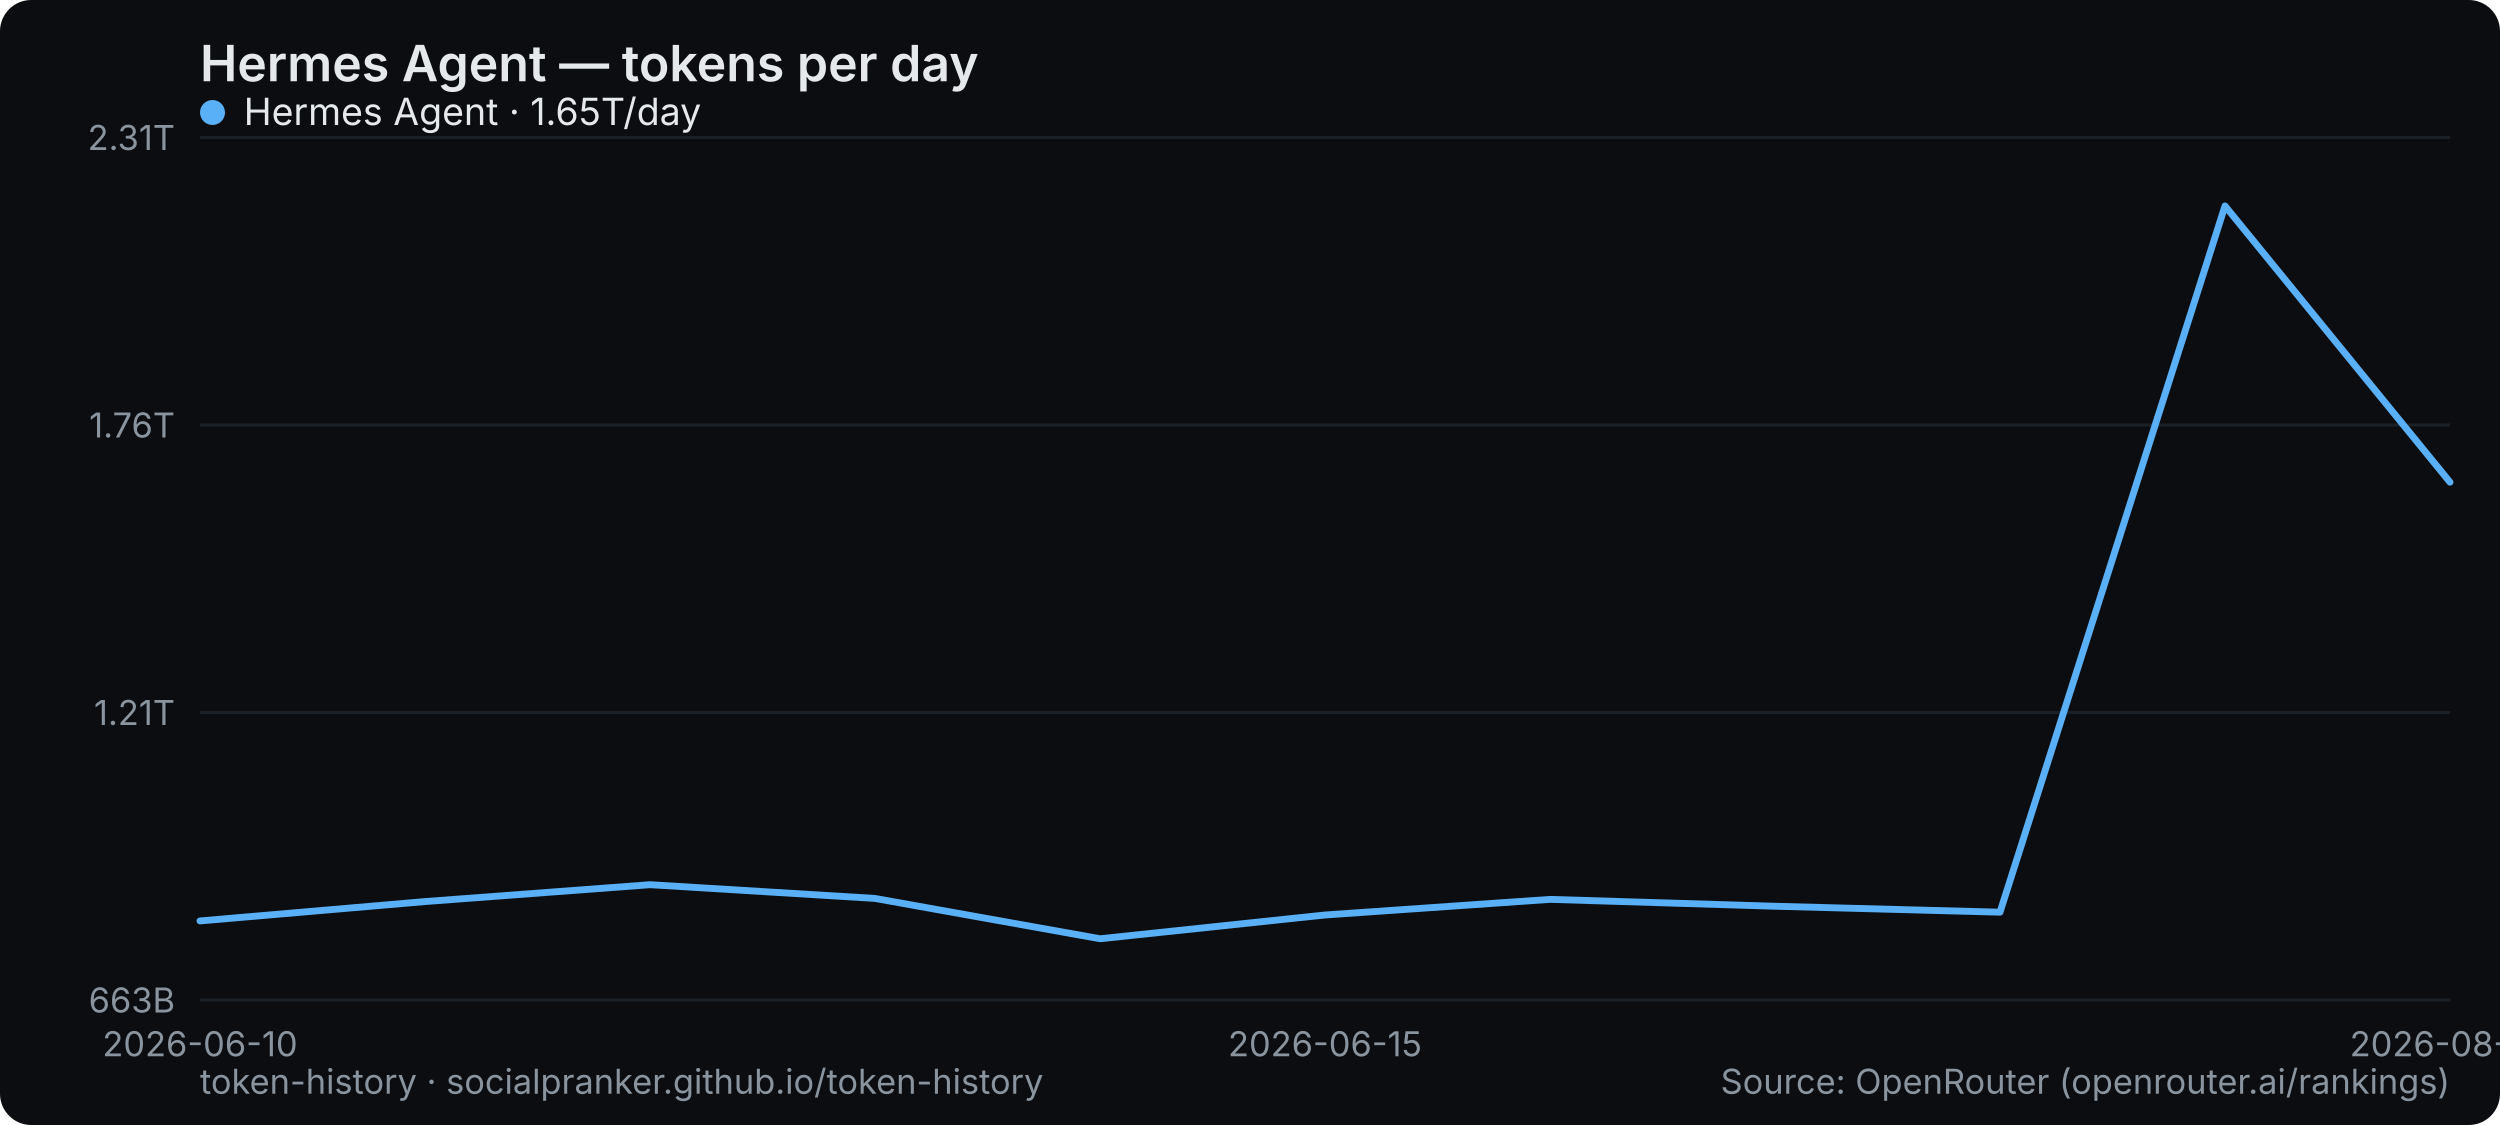
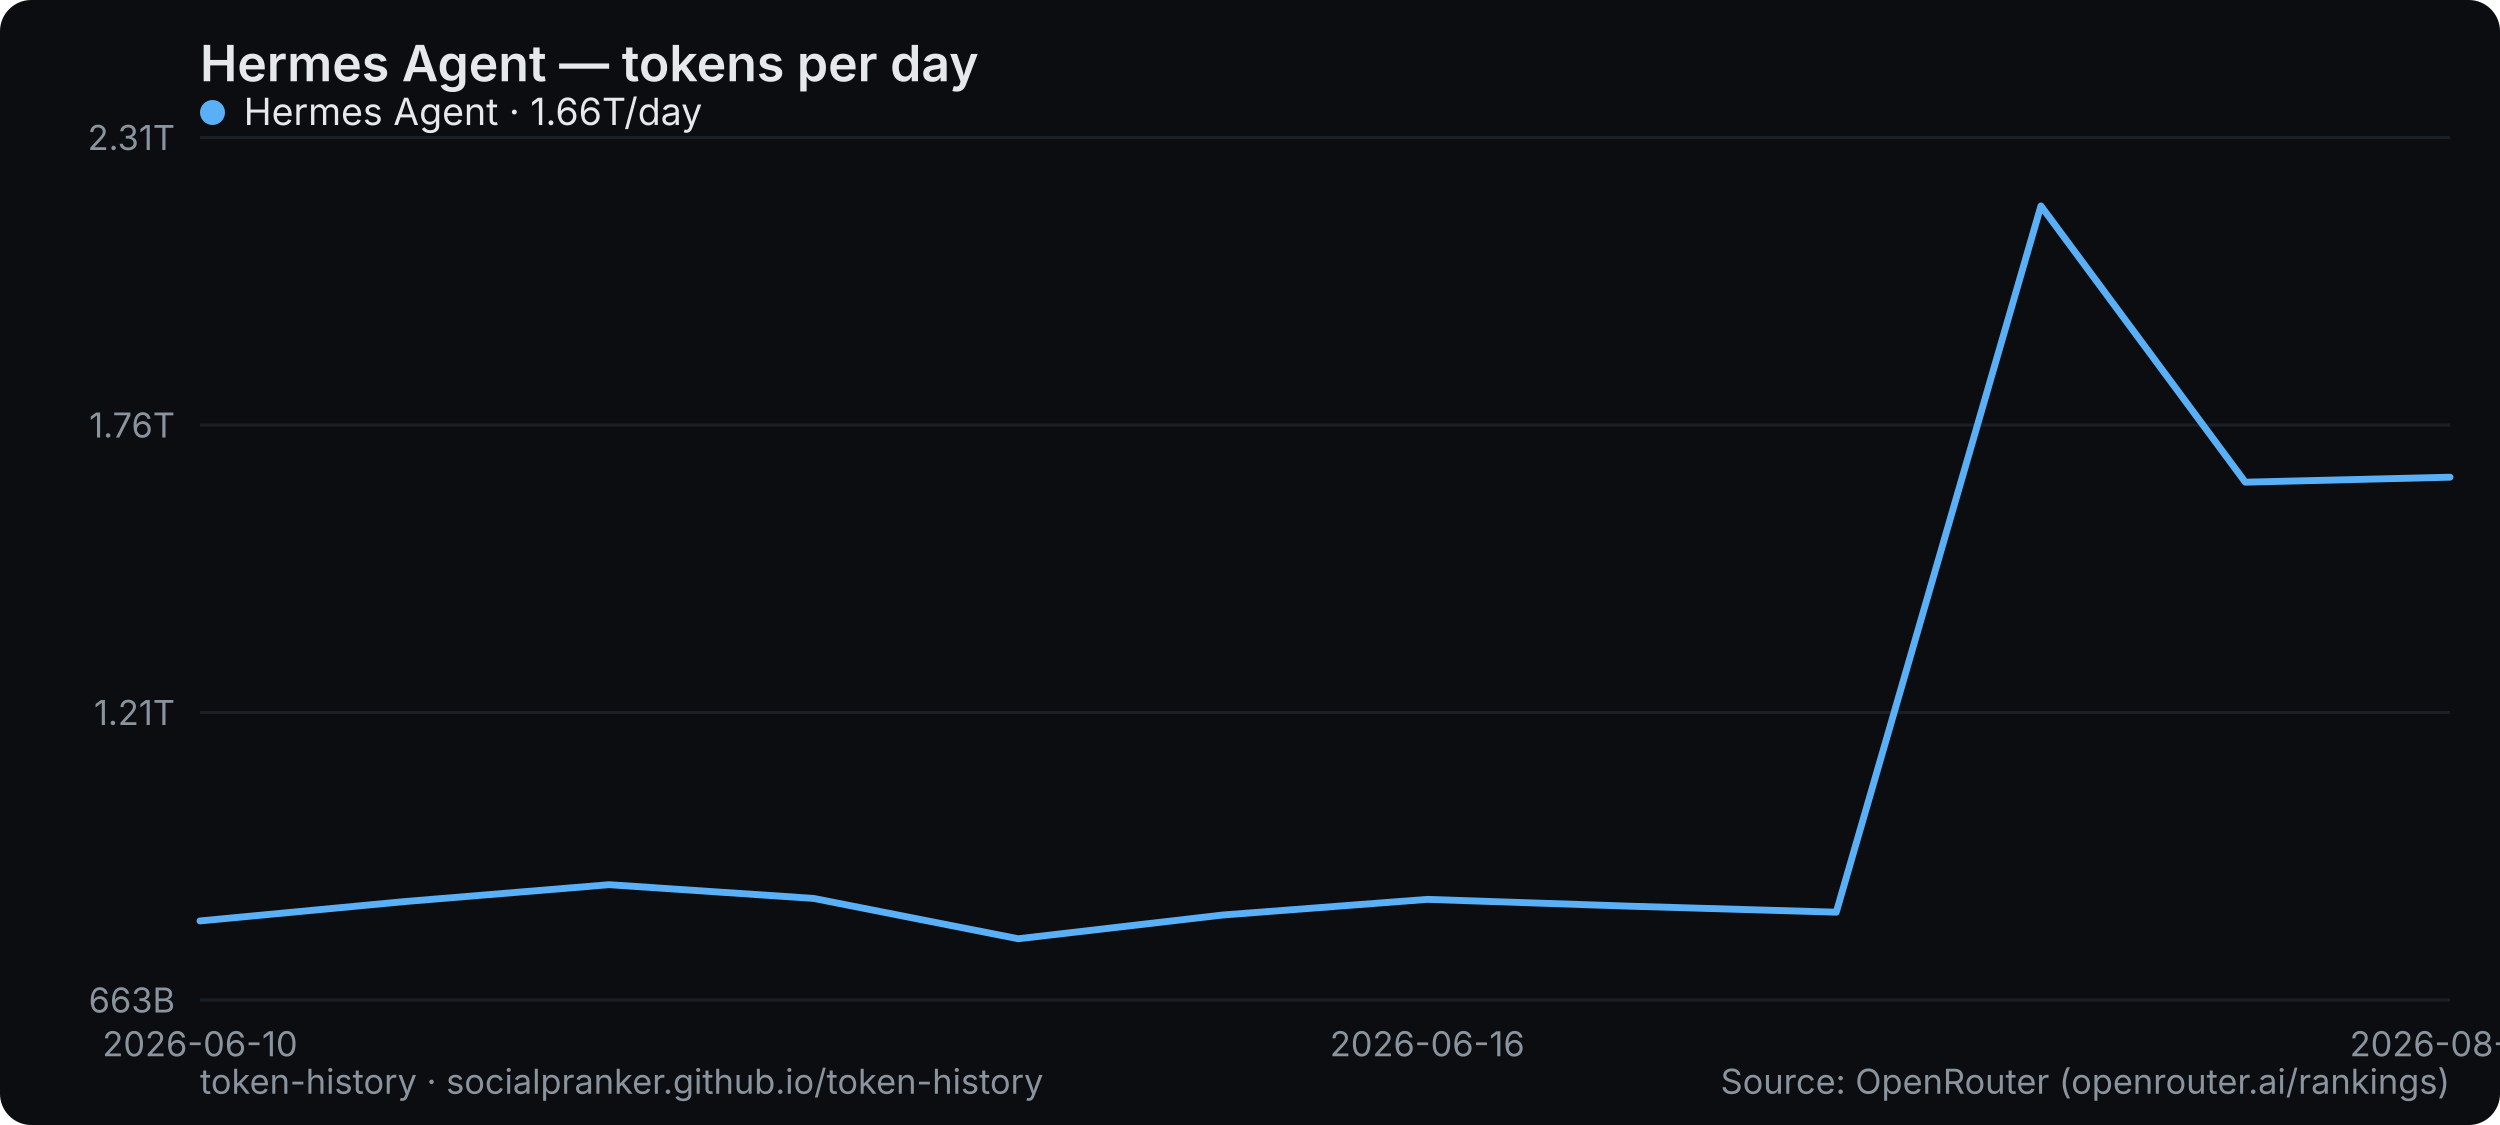
<svg xmlns="http://www.w3.org/2000/svg" width="800" height="360" viewBox="0 0 800 360" role="img" aria-label="Hermes Agent — tokens per day">
  <rect width="800" height="360" rx="10" fill="#0b0d10" />
  <text x="64" y="26" font-family="system-ui,-apple-system,Segoe UI,sans-serif" font-size="16" font-weight="600" fill="#e6e9ec">Hermes Agent — tokens per day</text>
  <line x1="64" y1="320" x2="784" y2="320" stroke="#1b2026" stroke-width="1" />
  <text x="56" y="324" text-anchor="end" font-family="system-ui,-apple-system,Segoe UI,sans-serif" font-size="11" fill="#8a949e">663B</text>
  <line x1="64" y1="228" x2="784" y2="228" stroke="#1b2026" stroke-width="1" />
  <text x="56" y="232" text-anchor="end" font-family="system-ui,-apple-system,Segoe UI,sans-serif" font-size="11" fill="#8a949e">1.21T</text>
  <line x1="64" y1="136" x2="784" y2="136" stroke="#1b2026" stroke-width="1" />
  <text x="56" y="140" text-anchor="end" font-family="system-ui,-apple-system,Segoe UI,sans-serif" font-size="11" fill="#8a949e">1.76T</text>
  <line x1="64" y1="44" x2="784" y2="44" stroke="#1b2026" stroke-width="1" />
  <text x="56" y="48" text-anchor="end" font-family="system-ui,-apple-system,Segoe UI,sans-serif" font-size="11" fill="#8a949e">2.31T</text>
  <text x="64" y="338" text-anchor="middle" font-family="system-ui,-apple-system,Segoe UI,sans-serif" font-size="11" fill="#8a949e">2026-06-10</text>
-   <text x="424" y="338" text-anchor="middle" font-family="system-ui,-apple-system,Segoe UI,sans-serif" font-size="11" fill="#8a949e">2026-06-15</text>
-   <text x="784" y="338" text-anchor="middle" font-family="system-ui,-apple-system,Segoe UI,sans-serif" font-size="11" fill="#8a949e">2026-08-28</text>
-   <polyline points="64.0,294.7 136.0,288.5 208.0,283.1 280.0,287.5 352.0,300.4 424.0,292.8 496.0,287.8 568.0,290.0 640.0,291.9 712.0,65.9 784.0,154.3" fill="none" stroke="#5ab0f7" stroke-width="2.2" stroke-linejoin="round" stroke-linecap="round" />
+   <text x="456.727" y="338" text-anchor="middle" font-family="system-ui,-apple-system,Segoe UI,sans-serif" font-size="11" fill="#8a949e">2026-06-16</text>
+   <text x="784" y="338" text-anchor="middle" font-family="system-ui,-apple-system,Segoe UI,sans-serif" font-size="11" fill="#8a949e">2026-08-29</text>
+   <polyline points="64.0,294.7 129.5,288.5 194.9,283.1 260.4,287.5 325.8,300.4 391.3,292.8 456.7,287.8 522.2,290.0 587.6,291.9 653.1,65.9 718.5,154.3 784.0,152.7" fill="none" stroke="#5ab0f7" stroke-width="2.2" stroke-linejoin="round" stroke-linecap="round" />
  <g font-family="system-ui,-apple-system,Segoe UI,sans-serif" font-size="12">
    <circle cx="68" cy="36" r="4" fill="#5ab0f7" />
-     <text x="78" y="40" fill="#e6e9ec">Hermes Agent · 1.65T/day</text>
+     <text x="78" y="40" fill="#e6e9ec">Hermes Agent · 1.66T/day</text>
  </g>
  <text x="64" y="350" font-family="system-ui,-apple-system,Segoe UI,sans-serif" font-size="11" fill="#8a949e">token-history · socialpranker.github.io/token-history</text>
  <text x="784" y="350" text-anchor="end" font-family="system-ui,-apple-system,Segoe UI,sans-serif" font-size="11" fill="#8a949e">Source: OpenRouter (openrouter.ai/rankings)</text>
</svg>
